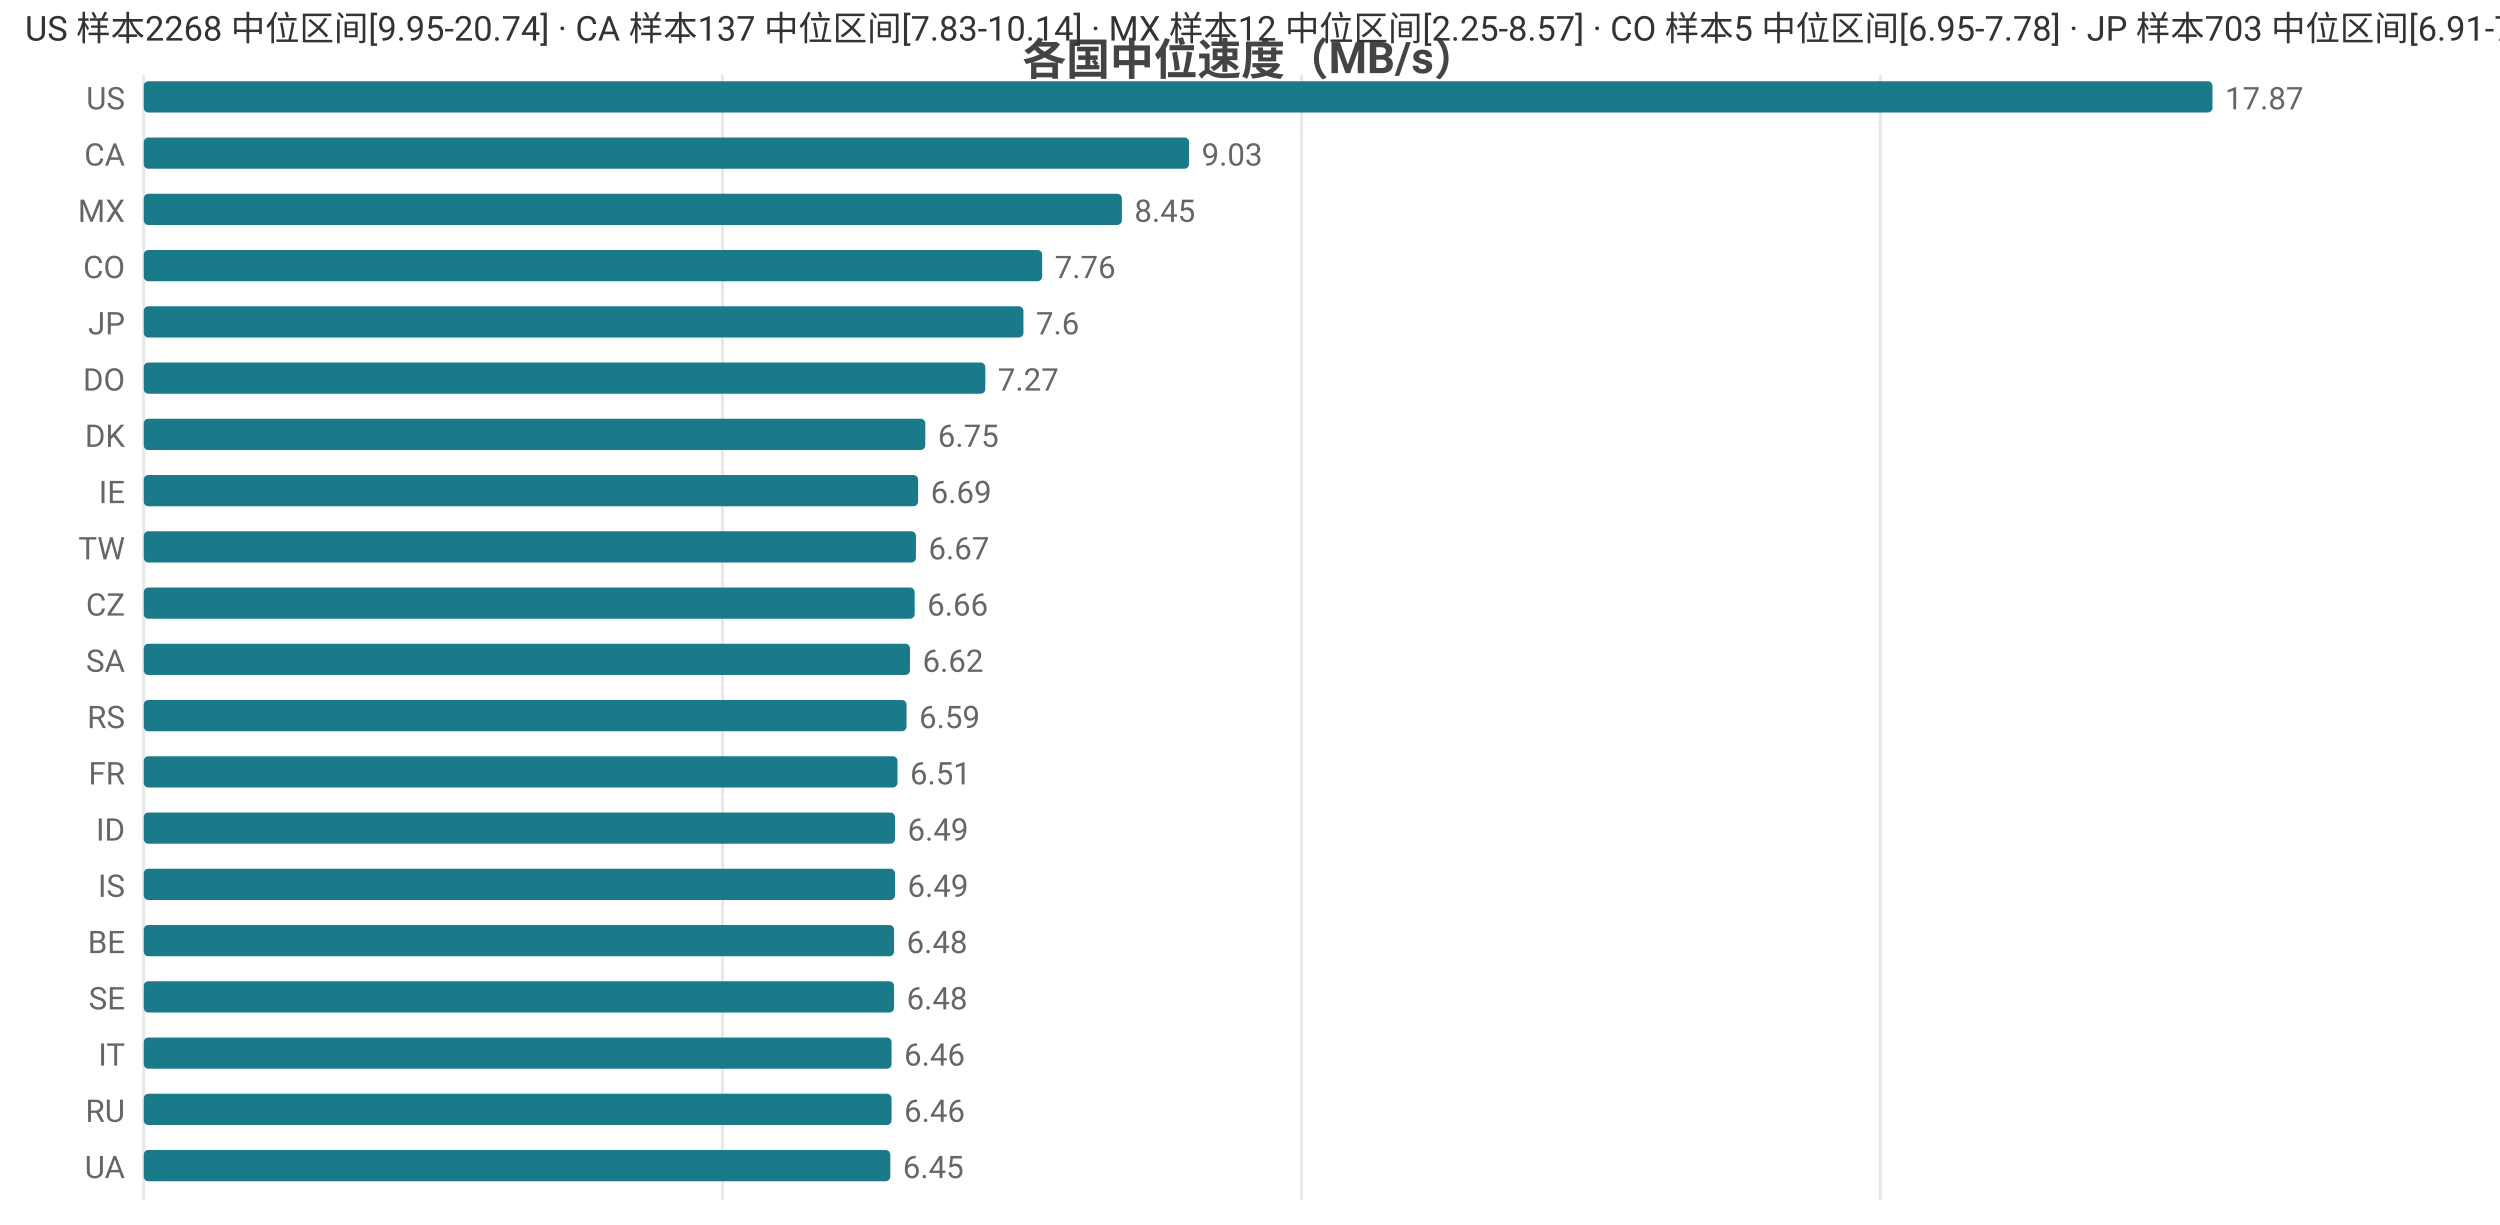
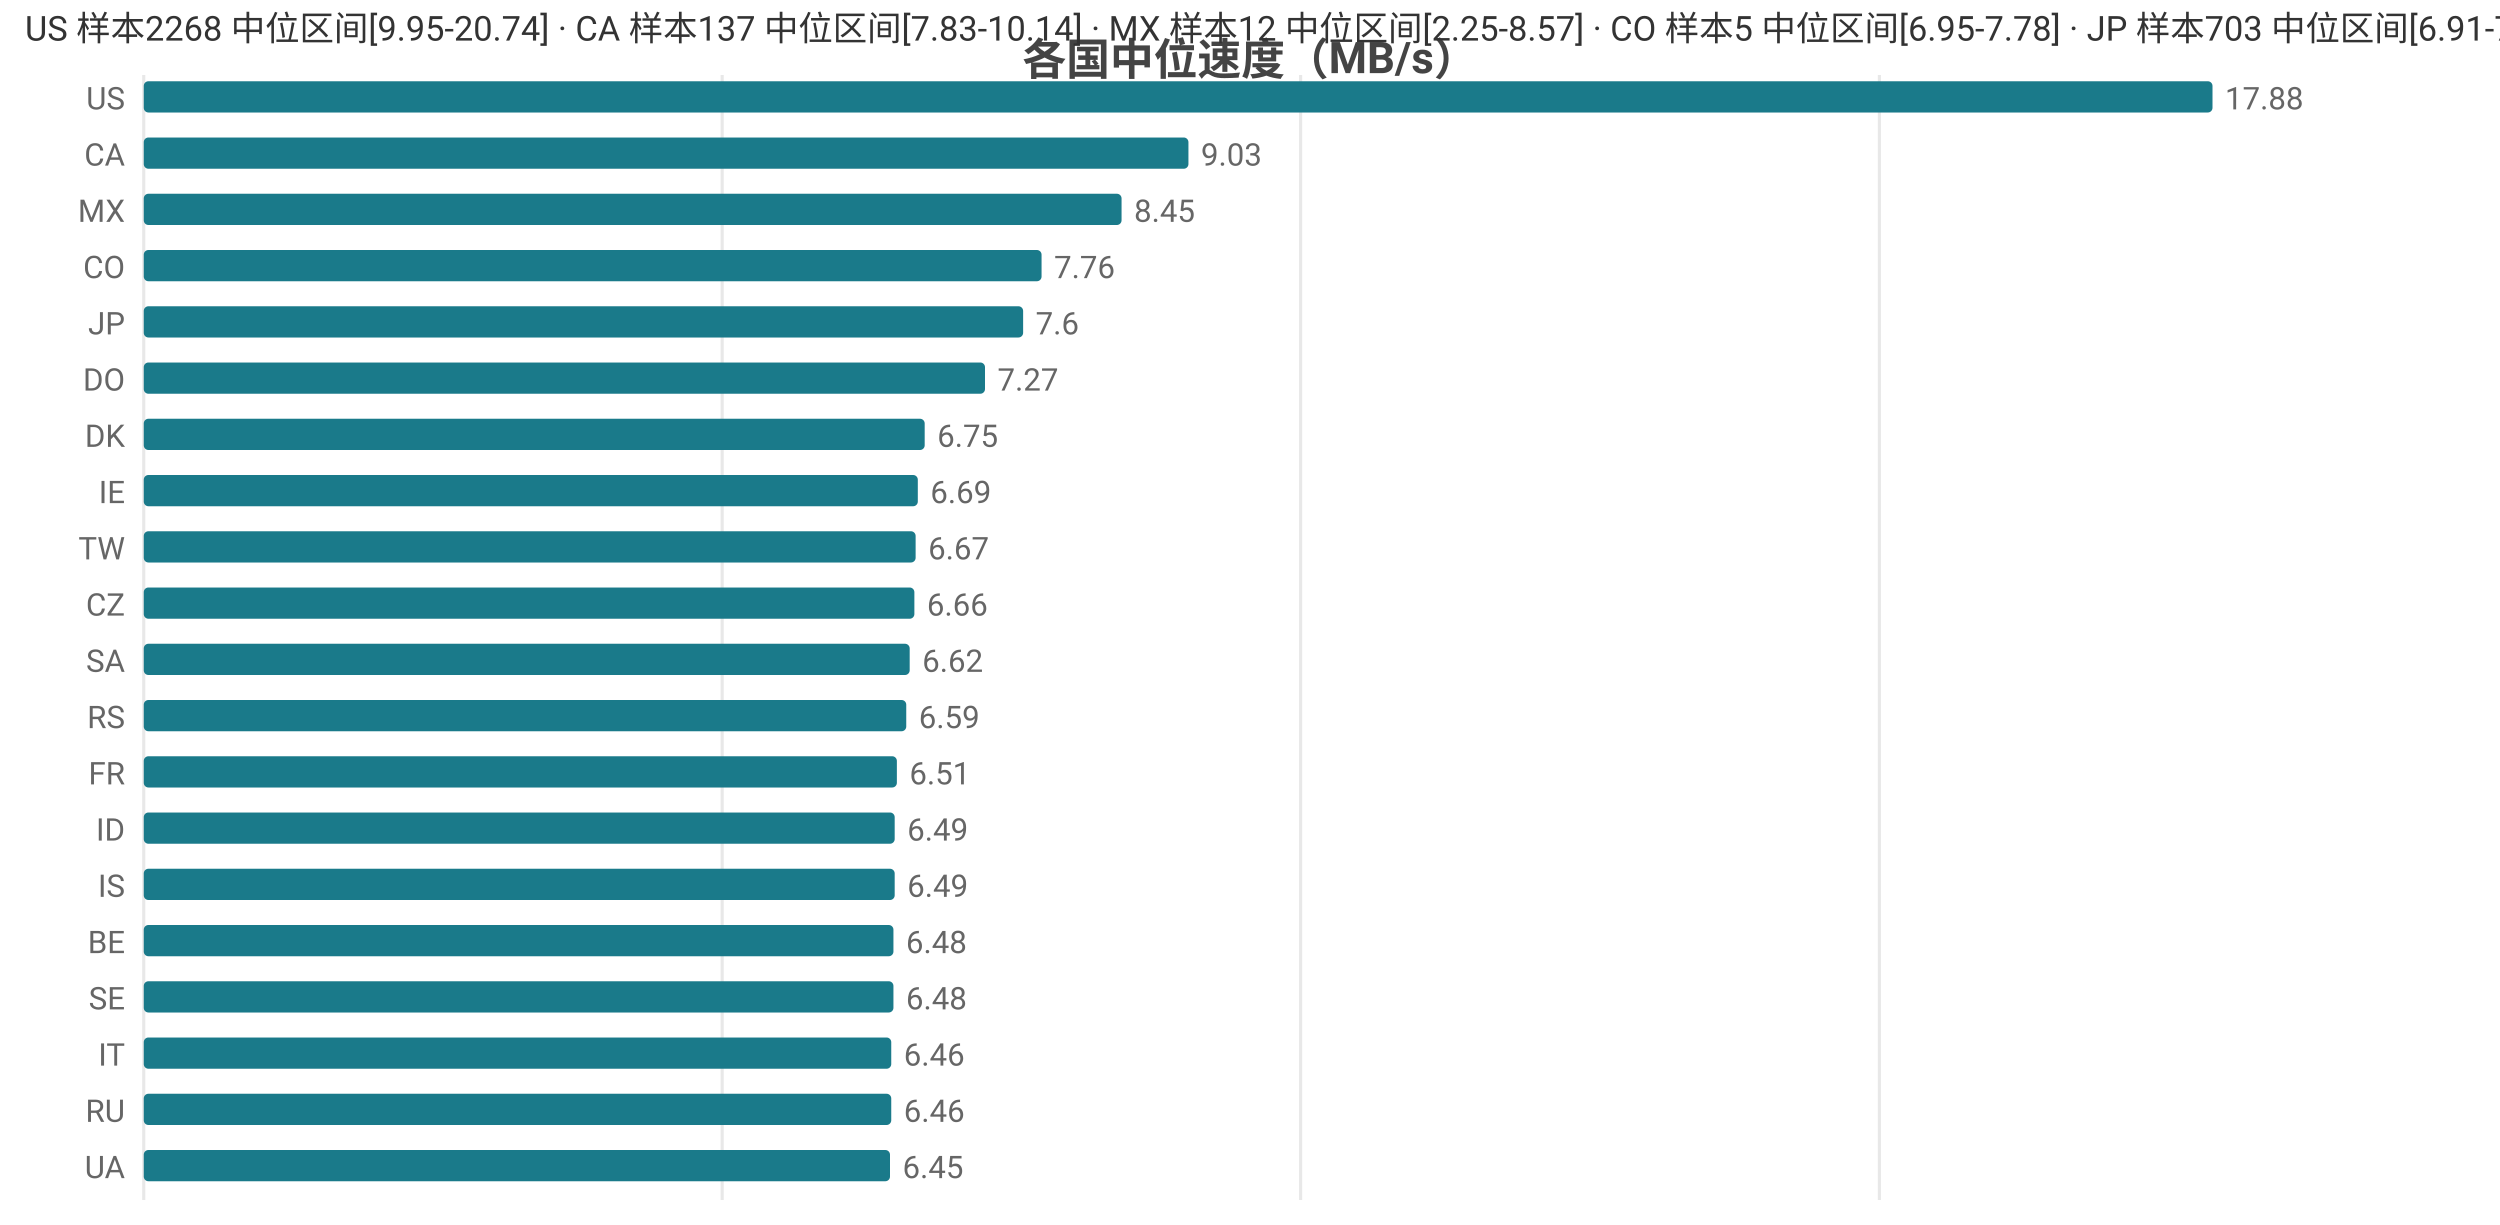
<svg xmlns="http://www.w3.org/2000/svg" width="800" height="392" viewBox="0 0 800 392">
  <rect width="800" height="392" fill="#ffffff" />
  <style>text{font-family:system-ui,-apple-system,'Segoe UI',Roboto,'PingFang SC','Microsoft YaHei','Noto Sans CJK SC',sans-serif}.g{stroke:#e8e8e8;stroke-width:1}.a{stroke:#999;stroke-width:1}.t{font-size:10px;fill:#666}.m{font-size:10px;text-anchor:middle;fill:#666}.e{font-size:10px;text-anchor:end;fill:#666}.l{font-size:11px;fill:#333}.tt{font-size:14px;font-weight:600;text-anchor:middle;fill:#444}.em{font-size:13px;text-anchor:middle;fill:#999}</style>
  <text class="tt" x="400.0" y="24">各国中位速度（MB/s）</text>
  <line class="g" x1="46" y1="24" x2="46" y2="384" />
-   <line class="g" x1="231.2" y1="24" x2="231.2" y2="384" />
-   <line class="g" x1="416.5" y1="24" x2="416.5" y2="384" />
-   <line class="g" x1="601.7" y1="24" x2="601.7" y2="384" />
+   <line class="g" x1="231.1" y1="24" x2="231.1" y2="384" />
+   <line class="g" x1="416.2" y1="24" x2="416.2" y2="384" />
+   <line class="g" x1="601.4" y1="24" x2="601.4" y2="384" />
  <text class="e" x="40" y="35">US</text>
  <rect x="46" y="26" width="662" height="10" fill="#1a7a8a" rx="1.5" />
-   <text class="t" x="712" y="35">17.87</text>
+   <text class="t" x="712" y="35">17.88</text>
  <text class="e" x="40" y="53">CA</text>
-   <rect x="46" y="44" width="334.5" height="10" fill="#1a7a8a" rx="1.5" />
-   <text class="t" x="384.5" y="53">9.03</text>
+   <rect x="46" y="44" width="334.3" height="10" fill="#1a7a8a" rx="1.5" />
+   <text class="t" x="384.3" y="53">9.03</text>
  <text class="e" x="40" y="71">MX</text>
-   <rect x="46" y="62" width="313.0" height="10" fill="#1a7a8a" rx="1.5" />
-   <text class="t" x="363.0" y="71">8.45</text>
+   <rect x="46" y="62" width="312.9" height="10" fill="#1a7a8a" rx="1.5" />
+   <text class="t" x="362.9" y="71">8.45</text>
  <text class="e" x="40" y="89">CO</text>
-   <rect x="46" y="80" width="287.5" height="10" fill="#1a7a8a" rx="1.5" />
-   <text class="t" x="337.5" y="89">7.76</text>
+   <rect x="46" y="80" width="287.3" height="10" fill="#1a7a8a" rx="1.5" />
+   <text class="t" x="337.3" y="89">7.76</text>
  <text class="e" x="40" y="107">JP</text>
-   <rect x="46" y="98" width="281.5" height="10" fill="#1a7a8a" rx="1.5" />
-   <text class="t" x="331.5" y="107">7.6</text>
+   <rect x="46" y="98" width="281.4" height="10" fill="#1a7a8a" rx="1.5" />
+   <text class="t" x="331.4" y="107">7.6</text>
  <text class="e" x="40" y="125">DO</text>
-   <rect x="46" y="116" width="269.3" height="10" fill="#1a7a8a" rx="1.5" />
-   <text class="t" x="319.3" y="125">7.27</text>
+   <rect x="46" y="116" width="269.2" height="10" fill="#1a7a8a" rx="1.5" />
+   <text class="t" x="319.2" y="125">7.27</text>
  <text class="e" x="40" y="143">DK</text>
-   <rect x="46" y="134" width="250.1" height="10" fill="#1a7a8a" rx="1.5" />
-   <text class="t" x="300.1" y="143">6.75</text>
+   <rect x="46" y="134" width="249.9" height="10" fill="#1a7a8a" rx="1.5" />
+   <text class="t" x="299.9" y="143">6.75</text>
  <text class="e" x="40" y="161">IE</text>
-   <rect x="46" y="152" width="247.8" height="10" fill="#1a7a8a" rx="1.5" />
-   <text class="t" x="297.8" y="161">6.69</text>
+   <rect x="46" y="152" width="247.7" height="10" fill="#1a7a8a" rx="1.5" />
+   <text class="t" x="297.7" y="161">6.69</text>
  <text class="e" x="40" y="179">TW</text>
-   <rect x="46" y="170" width="247.1" height="10" fill="#1a7a8a" rx="1.5" />
-   <text class="t" x="297.1" y="179">6.67</text>
+   <rect x="46" y="170" width="247.0" height="10" fill="#1a7a8a" rx="1.5" />
+   <text class="t" x="297.0" y="179">6.67</text>
  <text class="e" x="40" y="197">CZ</text>
-   <rect x="46" y="188" width="246.7" height="10" fill="#1a7a8a" rx="1.5" />
-   <text class="t" x="296.7" y="197">6.66</text>
+   <rect x="46" y="188" width="246.6" height="10" fill="#1a7a8a" rx="1.5" />
+   <text class="t" x="296.6" y="197">6.66</text>
  <text class="e" x="40" y="215">SA</text>
-   <rect x="46" y="206" width="245.2" height="10" fill="#1a7a8a" rx="1.5" />
-   <text class="t" x="295.2" y="215">6.62</text>
+   <rect x="46" y="206" width="245.1" height="10" fill="#1a7a8a" rx="1.5" />
+   <text class="t" x="295.1" y="215">6.62</text>
  <text class="e" x="40" y="233">RS</text>
-   <rect x="46" y="224" width="244.1" height="10" fill="#1a7a8a" rx="1.5" />
-   <text class="t" x="294.1" y="233">6.59</text>
+   <rect x="46" y="224" width="244.0" height="10" fill="#1a7a8a" rx="1.5" />
+   <text class="t" x="294.0" y="233">6.59</text>
  <text class="e" x="40" y="251">FR</text>
-   <rect x="46" y="242" width="241.2" height="10" fill="#1a7a8a" rx="1.5" />
-   <text class="t" x="291.2" y="251">6.51</text>
+   <rect x="46" y="242" width="241.0" height="10" fill="#1a7a8a" rx="1.5" />
+   <text class="t" x="291.0" y="251">6.51</text>
  <text class="e" x="40" y="269">ID</text>
-   <rect x="46" y="260" width="240.4" height="10" fill="#1a7a8a" rx="1.5" />
-   <text class="t" x="290.4" y="269">6.49</text>
+   <rect x="46" y="260" width="240.3" height="10" fill="#1a7a8a" rx="1.5" />
+   <text class="t" x="290.3" y="269">6.49</text>
  <text class="e" x="40" y="287">IS</text>
-   <rect x="46" y="278" width="240.4" height="10" fill="#1a7a8a" rx="1.5" />
-   <text class="t" x="290.4" y="287">6.49</text>
+   <rect x="46" y="278" width="240.3" height="10" fill="#1a7a8a" rx="1.5" />
+   <text class="t" x="290.3" y="287">6.49</text>
  <text class="e" x="40" y="305">BE</text>
-   <rect x="46" y="296" width="240.1" height="10" fill="#1a7a8a" rx="1.5" />
-   <text class="t" x="290.1" y="305">6.48</text>
+   <rect x="46" y="296" width="239.9" height="10" fill="#1a7a8a" rx="1.5" />
+   <text class="t" x="289.9" y="305">6.48</text>
  <text class="e" x="40" y="323">SE</text>
-   <rect x="46" y="314" width="240.1" height="10" fill="#1a7a8a" rx="1.5" />
-   <text class="t" x="290.1" y="323">6.48</text>
+   <rect x="46" y="314" width="239.9" height="10" fill="#1a7a8a" rx="1.5" />
+   <text class="t" x="289.9" y="323">6.48</text>
  <text class="e" x="40" y="341">IT</text>
-   <rect x="46" y="332" width="239.3" height="10" fill="#1a7a8a" rx="1.5" />
-   <text class="t" x="289.3" y="341">6.46</text>
+   <rect x="46" y="332" width="239.2" height="10" fill="#1a7a8a" rx="1.5" />
+   <text class="t" x="289.2" y="341">6.46</text>
  <text class="e" x="40" y="359">RU</text>
-   <rect x="46" y="350" width="239.3" height="10" fill="#1a7a8a" rx="1.5" />
-   <text class="t" x="289.3" y="359">6.46</text>
+   <rect x="46" y="350" width="239.2" height="10" fill="#1a7a8a" rx="1.5" />
+   <text class="t" x="289.2" y="359">6.46</text>
  <text class="e" x="40" y="377">UA</text>
-   <rect x="46" y="368" width="238.9" height="10" fill="#1a7a8a" rx="1.5" />
-   <text class="t" x="288.9" y="377">6.45</text>
+   <rect x="46" y="368" width="238.8" height="10" fill="#1a7a8a" rx="1.5" />
+   <text class="t" x="288.8" y="377">6.45</text>
  <text class="l" x="8" y="13">US 样本2268 中位区间[9.95-20.74] · CA 样本137 中位区间[7.83-10.14] · MX 样本12 中位区间[2.25-8.57] · CO 样本5 中位区间[6.95-7.78] · JP 样本703 中位区间[6.91-7.86]</text>
</svg>
